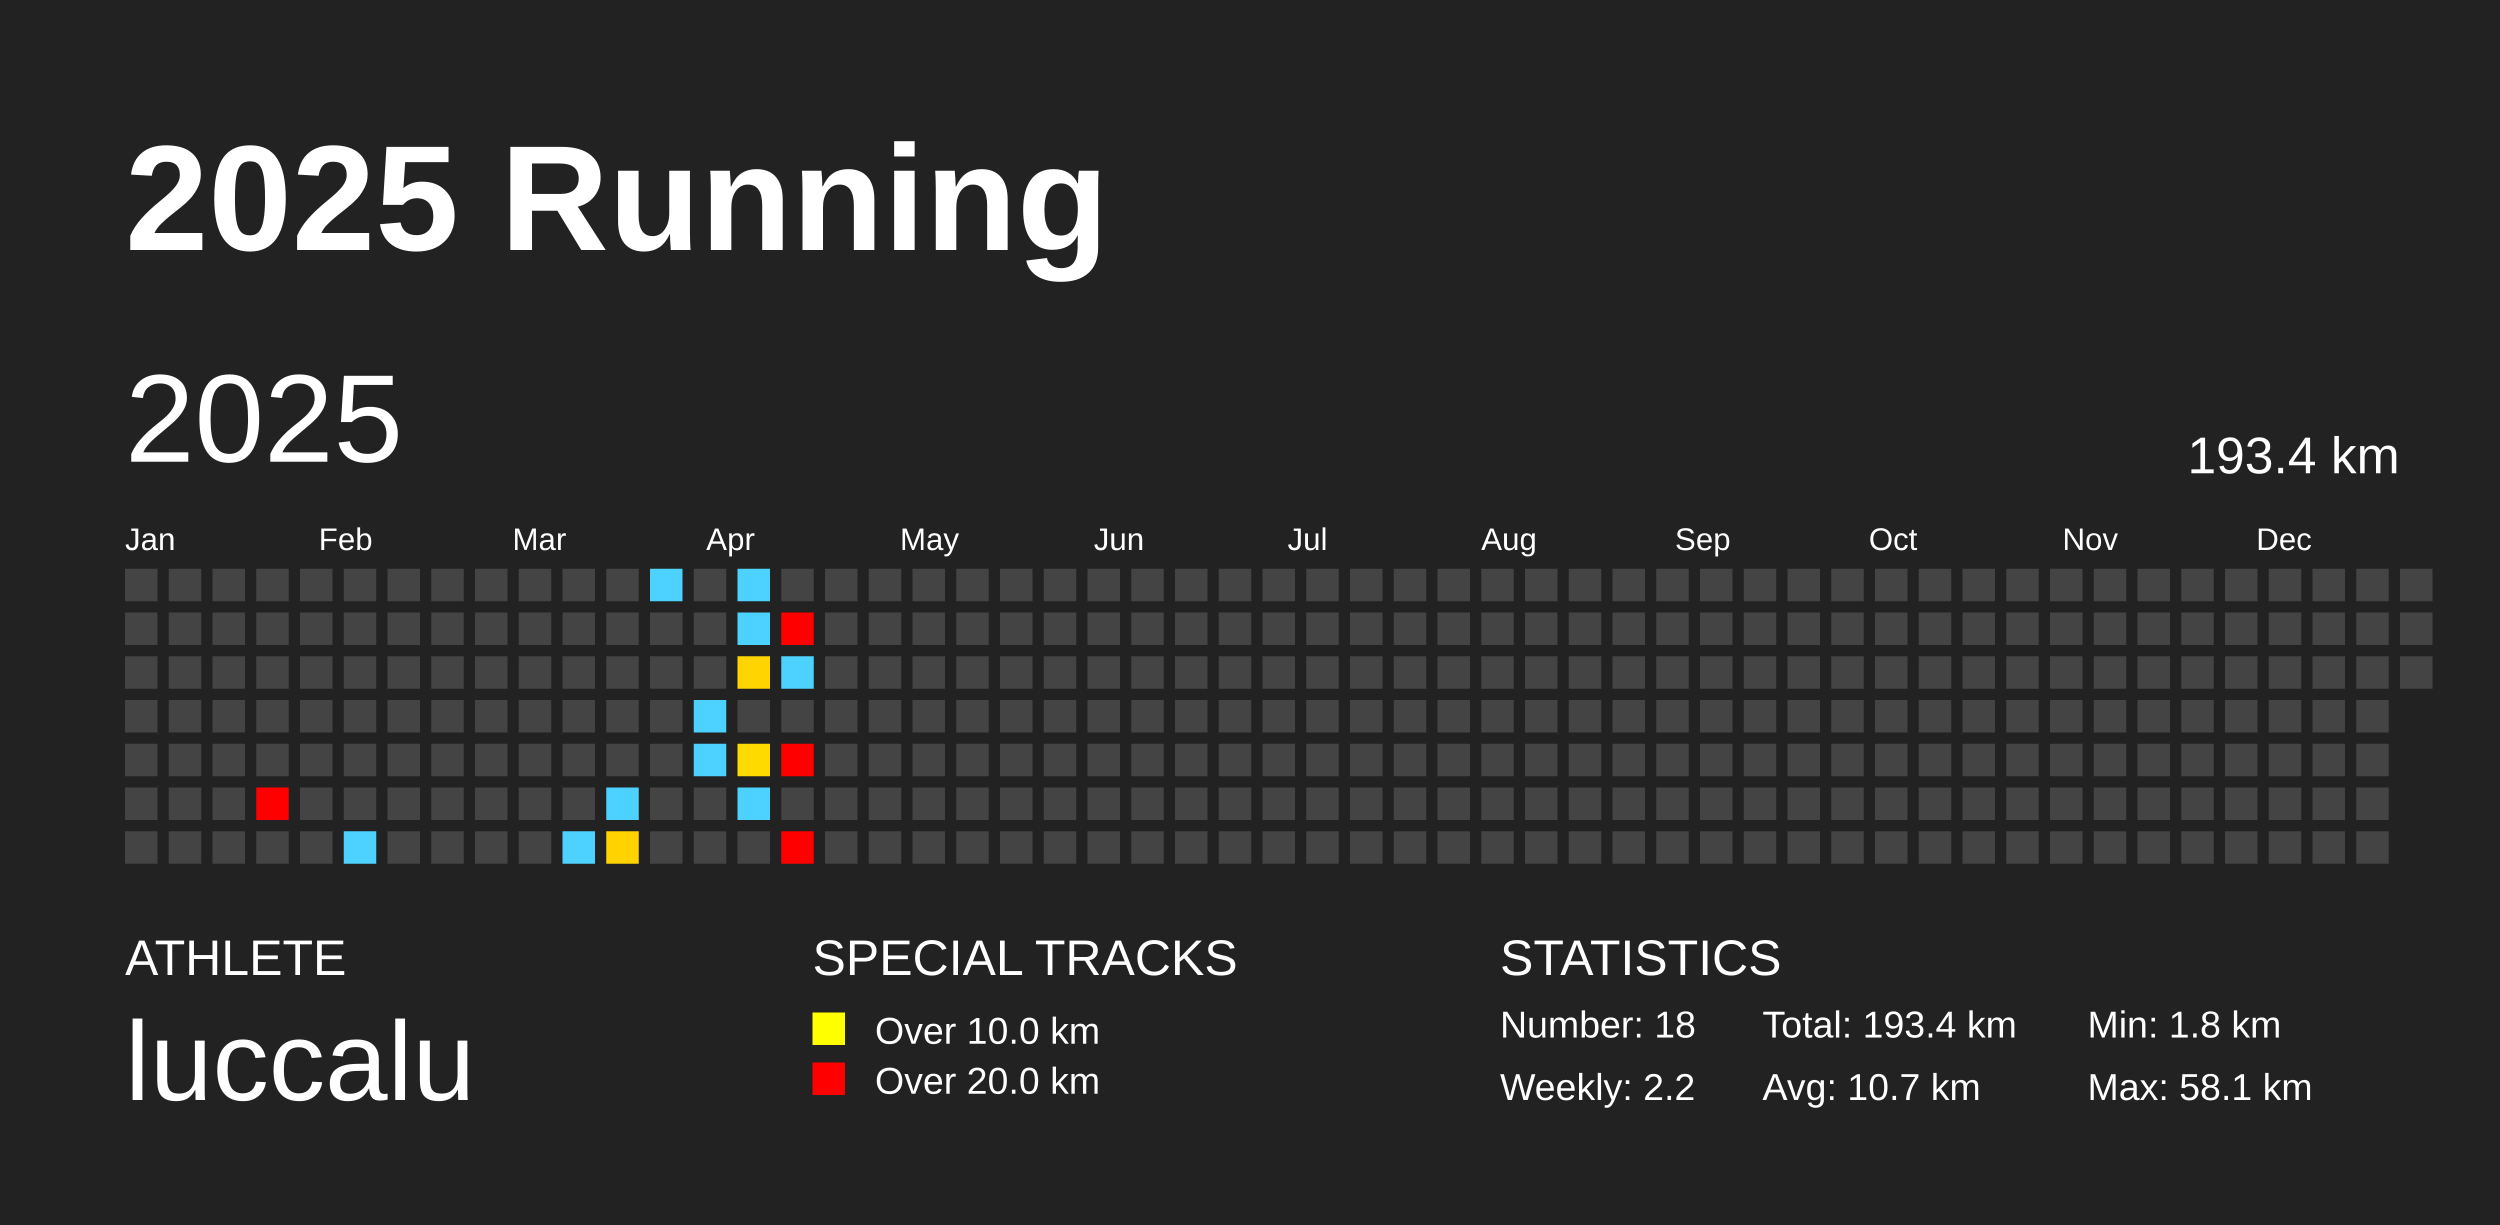
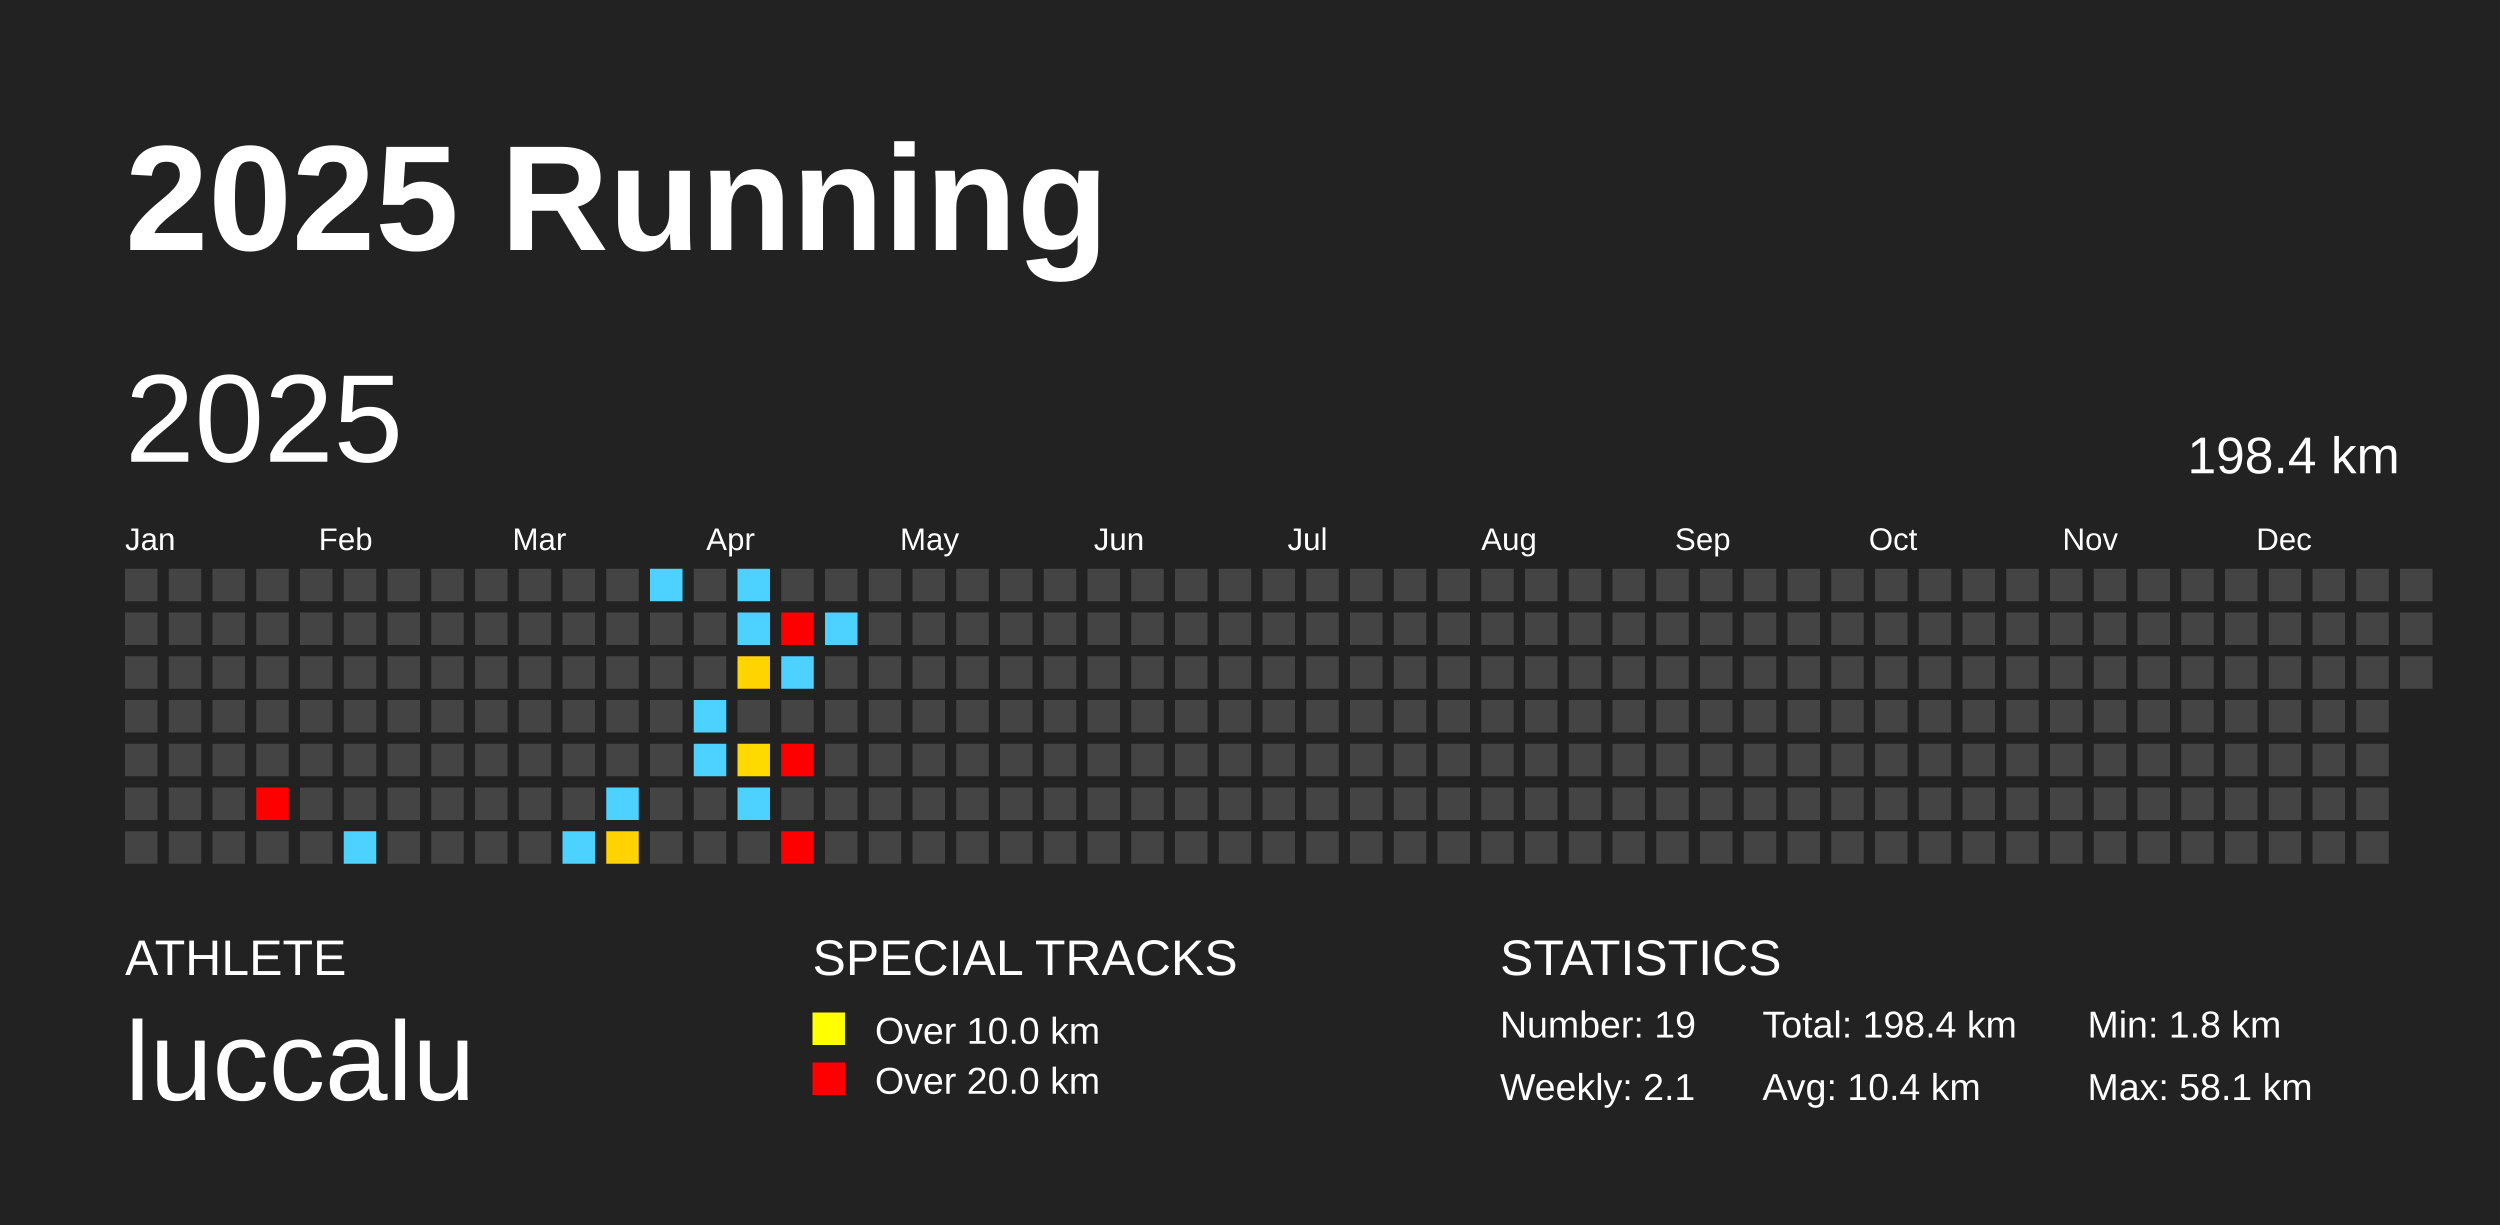
<svg xmlns="http://www.w3.org/2000/svg" baseProfile="full" height="98mm" version="1.1" viewBox="0,0,200,98" width="200mm">
  <defs />
  <rect fill="#222222" height="98" width="200" x="0" y="0" />
  <text fill="#FFFFFF" style="font-size:12px; font-family:Arial; font-weight:bold;" x="10" y="20">2025 Running</text>
  <text fill="#FFFFFF" style="font-size:4px; font-family:Arial" x="10" y="78">ATHLETE</text>
  <text fill="#FFFFFF" style="font-size:9px; font-family:Arial" x="10" y="88">luccalu</text>
  <text fill="#FFFFFF" style="font-size:4px; font-family:Arial" x="65" y="78">SPECIAL TRACKS</text>
  <rect fill="yellow" height="2.6" width="2.6" x="65" y="81" />
  <text fill="#FFFFFF" style="font-size:3px; font-family:Arial" x="70" y="83.5">Over 10.0 km</text>
  <rect fill="red" height="2.6" width="2.6" x="65" y="85" />
  <text fill="#FFFFFF" style="font-size:3px; font-family:Arial" x="70" y="87.5">Over 20.0 km</text>
  <text fill="#FFFFFF" style="font-size:4px; font-family:Arial" x="120" y="78">STATISTICS</text>
-   <text fill="#FFFFFF" style="font-size:3px; font-family:Arial" x="120" y="83">Number: 18</text>
-   <text fill="#FFFFFF" style="font-size:3px; font-family:Arial" x="120" y="88">Weekly: 2.2</text>
-   <text fill="#FFFFFF" style="font-size:3px; font-family:Arial" x="141" y="83">Total: 193.4 km</text>
-   <text fill="#FFFFFF" style="font-size:3px; font-family:Arial" x="141" y="88">Avg: 10.7 km</text>
+   <text fill="#FFFFFF" style="font-size:3px; font-family:Arial" x="120" y="83">Number: 19</text>
+   <text fill="#FFFFFF" style="font-size:3px; font-family:Arial" x="120" y="88">Weekly: 2.1</text>
+   <text fill="#FFFFFF" style="font-size:3px; font-family:Arial" x="141" y="83">Total: 198.4 km</text>
+   <text fill="#FFFFFF" style="font-size:3px; font-family:Arial" x="141" y="88">Avg: 10.4 km</text>
  <text fill="#FFFFFF" style="font-size:3px; font-family:Arial" x="167" y="83">Min: 1.8 km</text>
  <text fill="#FFFFFF" style="font-size:3px; font-family:Arial" x="167" y="88">Max: 58.1 km</text>
  <text dominant-baseline="hanging" fill="#FFFFFF" style="font-size:10.0px; font-family:Arial;" x="10" y="30">2025</text>
-   <text dominant-baseline="hanging" fill="#FFFFFF" style="font-size:4.125px; font-family:Arial;" x="175" y="35">193.4 km</text>
+   <text dominant-baseline="hanging" fill="#FFFFFF" style="font-size:4.125px; font-family:Arial;" x="175" y="35">198.4 km</text>
  <text fill="#FFFFFF" style="font-size:2.5px; font-family:Arial" x="10.0" y="44">Jan</text>
  <text fill="#FFFFFF" style="font-size:2.5px; font-family:Arial" x="25.5" y="44">Feb</text>
  <text fill="#FFFFFF" style="font-size:2.5px; font-family:Arial" x="41.0" y="44">Mar</text>
  <text fill="#FFFFFF" style="font-size:2.5px; font-family:Arial" x="56.5" y="44">Apr</text>
  <text fill="#FFFFFF" style="font-size:2.5px; font-family:Arial" x="72.0" y="44">May</text>
  <text fill="#FFFFFF" style="font-size:2.5px; font-family:Arial" x="87.5" y="44">Jun</text>
  <text fill="#FFFFFF" style="font-size:2.5px; font-family:Arial" x="103.0" y="44">Jul</text>
  <text fill="#FFFFFF" style="font-size:2.5px; font-family:Arial" x="118.5" y="44">Aug</text>
  <text fill="#FFFFFF" style="font-size:2.5px; font-family:Arial" x="134.0" y="44">Sep</text>
  <text fill="#FFFFFF" style="font-size:2.5px; font-family:Arial" x="149.5" y="44">Oct</text>
  <text fill="#FFFFFF" style="font-size:2.5px; font-family:Arial" x="165.0" y="44">Nov</text>
  <text fill="#FFFFFF" style="font-size:2.5px; font-family:Arial" x="180.5" y="44">Dec</text>
  <rect fill="#444444" height="2.6" width="2.6" x="10.0" y="45.5" />
  <rect fill="#444444" height="2.6" width="2.6" x="10.0" y="49.0" />
  <rect fill="#444444" height="2.6" width="2.6" x="10.0" y="52.5" />
  <rect fill="#444444" height="2.6" width="2.6" x="10.0" y="56.0" />
  <rect fill="#444444" height="2.6" width="2.6" x="10.0" y="59.5" />
  <rect fill="#444444" height="2.6" width="2.6" x="10.0" y="63.0" />
  <rect fill="#444444" height="2.6" width="2.6" x="10.0" y="66.5" />
  <rect fill="#444444" height="2.6" width="2.6" x="13.5" y="45.5" />
  <rect fill="#444444" height="2.6" width="2.6" x="13.5" y="49.0" />
  <rect fill="#444444" height="2.6" width="2.6" x="13.5" y="52.5" />
  <rect fill="#444444" height="2.6" width="2.6" x="13.5" y="56.0" />
  <rect fill="#444444" height="2.6" width="2.6" x="13.5" y="59.5" />
  <rect fill="#444444" height="2.6" width="2.6" x="13.5" y="63.0" />
  <rect fill="#444444" height="2.6" width="2.6" x="13.5" y="66.5" />
  <rect fill="#444444" height="2.6" width="2.6" x="17.0" y="45.5" />
  <rect fill="#444444" height="2.6" width="2.6" x="17.0" y="49.0" />
  <rect fill="#444444" height="2.6" width="2.6" x="17.0" y="52.5" />
  <rect fill="#444444" height="2.6" width="2.6" x="17.0" y="56.0" />
  <rect fill="#444444" height="2.6" width="2.6" x="17.0" y="59.5" />
  <rect fill="#444444" height="2.6" width="2.6" x="17.0" y="63.0" />
  <rect fill="#444444" height="2.6" width="2.6" x="17.0" y="66.5" />
  <rect fill="#444444" height="2.6" width="2.6" x="20.5" y="45.5" />
  <rect fill="#444444" height="2.6" width="2.6" x="20.5" y="49.0" />
  <rect fill="#444444" height="2.6" width="2.6" x="20.5" y="52.5" />
  <rect fill="#444444" height="2.6" width="2.6" x="20.5" y="56.0" />
  <rect fill="#444444" height="2.6" width="2.6" x="20.5" y="59.5" />
  <rect fill="red" height="2.6" width="2.6" x="20.5" y="63.0" />
  <rect fill="#444444" height="2.6" width="2.6" x="20.5" y="66.5" />
  <rect fill="#444444" height="2.6" width="2.6" x="24.0" y="45.5" />
  <rect fill="#444444" height="2.6" width="2.6" x="24.0" y="49.0" />
  <rect fill="#444444" height="2.6" width="2.6" x="24.0" y="52.5" />
  <rect fill="#444444" height="2.6" width="2.6" x="24.0" y="56.0" />
  <rect fill="#444444" height="2.6" width="2.6" x="24.0" y="59.5" />
  <rect fill="#444444" height="2.6" width="2.6" x="24.0" y="63.0" />
  <rect fill="#444444" height="2.6" width="2.6" x="24.0" y="66.5" />
  <rect fill="#444444" height="2.6" width="2.6" x="27.5" y="45.5" />
  <rect fill="#444444" height="2.6" width="2.6" x="27.5" y="49.0" />
  <rect fill="#444444" height="2.6" width="2.6" x="27.5" y="52.5" />
  <rect fill="#444444" height="2.6" width="2.6" x="27.5" y="56.0" />
  <rect fill="#444444" height="2.6" width="2.6" x="27.5" y="59.5" />
  <rect fill="#444444" height="2.6" width="2.6" x="27.5" y="63.0" />
  <rect fill="#4dd2ff" height="2.6" width="2.6" x="27.5" y="66.5" />
  <rect fill="#444444" height="2.6" width="2.6" x="31.0" y="45.5" />
  <rect fill="#444444" height="2.6" width="2.6" x="31.0" y="49.0" />
  <rect fill="#444444" height="2.6" width="2.6" x="31.0" y="52.5" />
  <rect fill="#444444" height="2.6" width="2.6" x="31.0" y="56.0" />
  <rect fill="#444444" height="2.6" width="2.6" x="31.0" y="59.5" />
  <rect fill="#444444" height="2.6" width="2.6" x="31.0" y="63.0" />
  <rect fill="#444444" height="2.6" width="2.6" x="31.0" y="66.5" />
  <rect fill="#444444" height="2.6" width="2.6" x="34.5" y="45.5" />
  <rect fill="#444444" height="2.6" width="2.6" x="34.5" y="49.0" />
  <rect fill="#444444" height="2.6" width="2.6" x="34.5" y="52.5" />
  <rect fill="#444444" height="2.6" width="2.6" x="34.5" y="56.0" />
  <rect fill="#444444" height="2.6" width="2.6" x="34.5" y="59.5" />
  <rect fill="#444444" height="2.6" width="2.6" x="34.5" y="63.0" />
  <rect fill="#444444" height="2.6" width="2.6" x="34.5" y="66.5" />
  <rect fill="#444444" height="2.6" width="2.6" x="38.0" y="45.5" />
  <rect fill="#444444" height="2.6" width="2.6" x="38.0" y="49.0" />
  <rect fill="#444444" height="2.6" width="2.6" x="38.0" y="52.5" />
  <rect fill="#444444" height="2.6" width="2.6" x="38.0" y="56.0" />
  <rect fill="#444444" height="2.6" width="2.6" x="38.0" y="59.5" />
  <rect fill="#444444" height="2.6" width="2.6" x="38.0" y="63.0" />
  <rect fill="#444444" height="2.6" width="2.6" x="38.0" y="66.5" />
  <rect fill="#444444" height="2.6" width="2.6" x="41.5" y="45.5" />
  <rect fill="#444444" height="2.6" width="2.6" x="41.5" y="49.0" />
  <rect fill="#444444" height="2.6" width="2.6" x="41.5" y="52.5" />
  <rect fill="#444444" height="2.6" width="2.6" x="41.5" y="56.0" />
  <rect fill="#444444" height="2.6" width="2.6" x="41.5" y="59.5" />
  <rect fill="#444444" height="2.6" width="2.6" x="41.5" y="63.0" />
  <rect fill="#444444" height="2.6" width="2.6" x="41.5" y="66.5" />
  <rect fill="#444444" height="2.6" width="2.6" x="45.0" y="45.5" />
  <rect fill="#444444" height="2.6" width="2.6" x="45.0" y="49.0" />
  <rect fill="#444444" height="2.6" width="2.6" x="45.0" y="52.5" />
  <rect fill="#444444" height="2.6" width="2.6" x="45.0" y="56.0" />
  <rect fill="#444444" height="2.6" width="2.6" x="45.0" y="59.5" />
  <rect fill="#444444" height="2.6" width="2.6" x="45.0" y="63.0" />
  <rect fill="#4dd2ff" height="2.6" width="2.6" x="45.0" y="66.5" />
  <rect fill="#444444" height="2.6" width="2.6" x="48.5" y="45.5" />
  <rect fill="#444444" height="2.6" width="2.6" x="48.5" y="49.0" />
  <rect fill="#444444" height="2.6" width="2.6" x="48.5" y="52.5" />
  <rect fill="#444444" height="2.6" width="2.6" x="48.5" y="56.0" />
  <rect fill="#444444" height="2.6" width="2.6" x="48.5" y="59.5" />
  <rect fill="#4dd2ff" height="2.6" width="2.6" x="48.5" y="63.0" />
  <rect fill="#ffd200" height="2.6" width="2.6" x="48.5" y="66.5" />
  <rect fill="#4dd2ff" height="2.6" width="2.6" x="52.0" y="45.5" />
  <rect fill="#444444" height="2.6" width="2.6" x="52.0" y="49.0" />
  <rect fill="#444444" height="2.6" width="2.6" x="52.0" y="52.5" />
  <rect fill="#444444" height="2.6" width="2.6" x="52.0" y="56.0" />
  <rect fill="#444444" height="2.6" width="2.6" x="52.0" y="59.5" />
  <rect fill="#444444" height="2.6" width="2.6" x="52.0" y="63.0" />
  <rect fill="#444444" height="2.6" width="2.6" x="52.0" y="66.5" />
  <rect fill="#444444" height="2.6" width="2.6" x="55.5" y="45.5" />
  <rect fill="#444444" height="2.6" width="2.6" x="55.5" y="49.0" />
  <rect fill="#444444" height="2.6" width="2.6" x="55.5" y="52.5" />
  <rect fill="#4dd2ff" height="2.6" width="2.6" x="55.5" y="56.0" />
  <rect fill="#4dd2ff" height="2.6" width="2.6" x="55.5" y="59.5" />
  <rect fill="#444444" height="2.6" width="2.6" x="55.5" y="63.0" />
  <rect fill="#444444" height="2.6" width="2.6" x="55.5" y="66.5" />
  <rect fill="#4dd2ff" height="2.6" width="2.6" x="59.0" y="45.5" />
  <rect fill="#4dd2ff" height="2.6" width="2.6" x="59.0" y="49.0" />
  <rect fill="#ffd400" height="2.6" width="2.6" x="59.0" y="52.5" />
  <rect fill="#444444" height="2.6" width="2.6" x="59.0" y="56.0" />
  <rect fill="#ffda00" height="2.6" width="2.6" x="59.0" y="59.5" />
  <rect fill="#4dd2ff" height="2.6" width="2.6" x="59.0" y="63.0" />
  <rect fill="#444444" height="2.6" width="2.6" x="59.0" y="66.5" />
  <rect fill="#444444" height="2.6" width="2.6" x="62.5" y="45.5" />
  <rect fill="red" height="2.6" width="2.6" x="62.5" y="49.0" />
  <rect fill="#4dd2ff" height="2.6" width="2.6" x="62.5" y="52.5" />
  <rect fill="#444444" height="2.6" width="2.6" x="62.5" y="56.0" />
  <rect fill="red" height="2.6" width="2.6" x="62.5" y="59.5" />
  <rect fill="#444444" height="2.6" width="2.6" x="62.5" y="63.0" />
  <rect fill="red" height="2.6" width="2.6" x="62.5" y="66.5" />
  <rect fill="#444444" height="2.6" width="2.6" x="66.0" y="45.5" />
-   <rect fill="#444444" height="2.6" width="2.6" x="66.0" y="49.0" />
+   <rect fill="#4dd2ff" height="2.6" width="2.6" x="66.0" y="49.0" />
  <rect fill="#444444" height="2.6" width="2.6" x="66.0" y="52.5" />
  <rect fill="#444444" height="2.6" width="2.6" x="66.0" y="56.0" />
  <rect fill="#444444" height="2.6" width="2.6" x="66.0" y="59.5" />
  <rect fill="#444444" height="2.6" width="2.6" x="66.0" y="63.0" />
  <rect fill="#444444" height="2.6" width="2.6" x="66.0" y="66.5" />
  <rect fill="#444444" height="2.6" width="2.6" x="69.5" y="45.5" />
  <rect fill="#444444" height="2.6" width="2.6" x="69.5" y="49.0" />
  <rect fill="#444444" height="2.6" width="2.6" x="69.5" y="52.5" />
  <rect fill="#444444" height="2.6" width="2.6" x="69.5" y="56.0" />
  <rect fill="#444444" height="2.6" width="2.6" x="69.5" y="59.5" />
  <rect fill="#444444" height="2.6" width="2.6" x="69.5" y="63.0" />
  <rect fill="#444444" height="2.6" width="2.6" x="69.5" y="66.5" />
  <rect fill="#444444" height="2.6" width="2.6" x="73.0" y="45.5" />
  <rect fill="#444444" height="2.6" width="2.6" x="73.0" y="49.0" />
  <rect fill="#444444" height="2.6" width="2.6" x="73.0" y="52.5" />
  <rect fill="#444444" height="2.6" width="2.6" x="73.0" y="56.0" />
  <rect fill="#444444" height="2.6" width="2.6" x="73.0" y="59.5" />
  <rect fill="#444444" height="2.6" width="2.6" x="73.0" y="63.0" />
  <rect fill="#444444" height="2.6" width="2.6" x="73.0" y="66.5" />
  <rect fill="#444444" height="2.6" width="2.6" x="76.5" y="45.5" />
  <rect fill="#444444" height="2.6" width="2.6" x="76.5" y="49.0" />
  <rect fill="#444444" height="2.6" width="2.6" x="76.5" y="52.5" />
  <rect fill="#444444" height="2.6" width="2.6" x="76.5" y="56.0" />
  <rect fill="#444444" height="2.6" width="2.6" x="76.5" y="59.5" />
  <rect fill="#444444" height="2.6" width="2.6" x="76.5" y="63.0" />
  <rect fill="#444444" height="2.6" width="2.6" x="76.5" y="66.5" />
  <rect fill="#444444" height="2.6" width="2.6" x="80.0" y="45.5" />
  <rect fill="#444444" height="2.6" width="2.6" x="80.0" y="49.0" />
  <rect fill="#444444" height="2.6" width="2.6" x="80.0" y="52.5" />
  <rect fill="#444444" height="2.6" width="2.6" x="80.0" y="56.0" />
  <rect fill="#444444" height="2.6" width="2.6" x="80.0" y="59.5" />
  <rect fill="#444444" height="2.6" width="2.6" x="80.0" y="63.0" />
  <rect fill="#444444" height="2.6" width="2.6" x="80.0" y="66.5" />
  <rect fill="#444444" height="2.6" width="2.6" x="83.5" y="45.5" />
  <rect fill="#444444" height="2.6" width="2.6" x="83.5" y="49.0" />
  <rect fill="#444444" height="2.6" width="2.6" x="83.5" y="52.5" />
  <rect fill="#444444" height="2.6" width="2.6" x="83.5" y="56.0" />
  <rect fill="#444444" height="2.6" width="2.6" x="83.5" y="59.5" />
  <rect fill="#444444" height="2.6" width="2.6" x="83.5" y="63.0" />
  <rect fill="#444444" height="2.6" width="2.6" x="83.5" y="66.5" />
  <rect fill="#444444" height="2.6" width="2.6" x="87.0" y="45.5" />
  <rect fill="#444444" height="2.6" width="2.6" x="87.0" y="49.0" />
  <rect fill="#444444" height="2.6" width="2.6" x="87.0" y="52.5" />
  <rect fill="#444444" height="2.6" width="2.6" x="87.0" y="56.0" />
  <rect fill="#444444" height="2.6" width="2.6" x="87.0" y="59.5" />
  <rect fill="#444444" height="2.6" width="2.6" x="87.0" y="63.0" />
  <rect fill="#444444" height="2.6" width="2.6" x="87.0" y="66.5" />
  <rect fill="#444444" height="2.6" width="2.6" x="90.5" y="45.5" />
  <rect fill="#444444" height="2.6" width="2.6" x="90.5" y="49.0" />
  <rect fill="#444444" height="2.6" width="2.6" x="90.5" y="52.5" />
  <rect fill="#444444" height="2.6" width="2.6" x="90.5" y="56.0" />
  <rect fill="#444444" height="2.6" width="2.6" x="90.5" y="59.5" />
  <rect fill="#444444" height="2.6" width="2.6" x="90.5" y="63.0" />
  <rect fill="#444444" height="2.6" width="2.6" x="90.5" y="66.5" />
  <rect fill="#444444" height="2.6" width="2.6" x="94.0" y="45.5" />
  <rect fill="#444444" height="2.6" width="2.6" x="94.0" y="49.0" />
  <rect fill="#444444" height="2.6" width="2.6" x="94.0" y="52.5" />
  <rect fill="#444444" height="2.6" width="2.6" x="94.0" y="56.0" />
  <rect fill="#444444" height="2.6" width="2.6" x="94.0" y="59.5" />
  <rect fill="#444444" height="2.6" width="2.6" x="94.0" y="63.0" />
  <rect fill="#444444" height="2.6" width="2.6" x="94.0" y="66.5" />
  <rect fill="#444444" height="2.6" width="2.6" x="97.5" y="45.5" />
  <rect fill="#444444" height="2.6" width="2.6" x="97.5" y="49.0" />
  <rect fill="#444444" height="2.6" width="2.6" x="97.5" y="52.5" />
  <rect fill="#444444" height="2.6" width="2.6" x="97.5" y="56.0" />
  <rect fill="#444444" height="2.6" width="2.6" x="97.5" y="59.5" />
  <rect fill="#444444" height="2.6" width="2.6" x="97.5" y="63.0" />
  <rect fill="#444444" height="2.6" width="2.6" x="97.5" y="66.5" />
  <rect fill="#444444" height="2.6" width="2.6" x="101.0" y="45.5" />
  <rect fill="#444444" height="2.6" width="2.6" x="101.0" y="49.0" />
  <rect fill="#444444" height="2.6" width="2.6" x="101.0" y="52.5" />
  <rect fill="#444444" height="2.6" width="2.6" x="101.0" y="56.0" />
  <rect fill="#444444" height="2.6" width="2.6" x="101.0" y="59.5" />
  <rect fill="#444444" height="2.6" width="2.6" x="101.0" y="63.0" />
  <rect fill="#444444" height="2.6" width="2.6" x="101.0" y="66.5" />
  <rect fill="#444444" height="2.6" width="2.6" x="104.5" y="45.5" />
  <rect fill="#444444" height="2.6" width="2.6" x="104.5" y="49.0" />
  <rect fill="#444444" height="2.6" width="2.6" x="104.5" y="52.5" />
  <rect fill="#444444" height="2.6" width="2.6" x="104.5" y="56.0" />
  <rect fill="#444444" height="2.6" width="2.6" x="104.5" y="59.5" />
  <rect fill="#444444" height="2.6" width="2.6" x="104.5" y="63.0" />
  <rect fill="#444444" height="2.6" width="2.6" x="104.5" y="66.5" />
  <rect fill="#444444" height="2.6" width="2.6" x="108.0" y="45.5" />
  <rect fill="#444444" height="2.6" width="2.6" x="108.0" y="49.0" />
  <rect fill="#444444" height="2.6" width="2.6" x="108.0" y="52.5" />
  <rect fill="#444444" height="2.6" width="2.6" x="108.0" y="56.0" />
  <rect fill="#444444" height="2.6" width="2.6" x="108.0" y="59.5" />
  <rect fill="#444444" height="2.6" width="2.6" x="108.0" y="63.0" />
  <rect fill="#444444" height="2.6" width="2.6" x="108.0" y="66.5" />
  <rect fill="#444444" height="2.6" width="2.6" x="111.5" y="45.5" />
  <rect fill="#444444" height="2.6" width="2.6" x="111.5" y="49.0" />
  <rect fill="#444444" height="2.6" width="2.6" x="111.5" y="52.5" />
  <rect fill="#444444" height="2.6" width="2.6" x="111.5" y="56.0" />
  <rect fill="#444444" height="2.6" width="2.6" x="111.5" y="59.5" />
  <rect fill="#444444" height="2.6" width="2.6" x="111.5" y="63.0" />
  <rect fill="#444444" height="2.6" width="2.6" x="111.5" y="66.5" />
  <rect fill="#444444" height="2.6" width="2.6" x="115.0" y="45.5" />
  <rect fill="#444444" height="2.6" width="2.6" x="115.0" y="49.0" />
  <rect fill="#444444" height="2.6" width="2.6" x="115.0" y="52.5" />
  <rect fill="#444444" height="2.6" width="2.6" x="115.0" y="56.0" />
  <rect fill="#444444" height="2.6" width="2.6" x="115.0" y="59.5" />
  <rect fill="#444444" height="2.6" width="2.6" x="115.0" y="63.0" />
  <rect fill="#444444" height="2.6" width="2.6" x="115.0" y="66.5" />
  <rect fill="#444444" height="2.6" width="2.6" x="118.5" y="45.5" />
  <rect fill="#444444" height="2.6" width="2.6" x="118.5" y="49.0" />
  <rect fill="#444444" height="2.6" width="2.6" x="118.5" y="52.5" />
  <rect fill="#444444" height="2.6" width="2.6" x="118.5" y="56.0" />
  <rect fill="#444444" height="2.6" width="2.6" x="118.5" y="59.5" />
  <rect fill="#444444" height="2.6" width="2.6" x="118.5" y="63.0" />
  <rect fill="#444444" height="2.6" width="2.6" x="118.5" y="66.5" />
  <rect fill="#444444" height="2.6" width="2.6" x="122.0" y="45.5" />
  <rect fill="#444444" height="2.6" width="2.6" x="122.0" y="49.0" />
  <rect fill="#444444" height="2.6" width="2.6" x="122.0" y="52.5" />
  <rect fill="#444444" height="2.6" width="2.6" x="122.0" y="56.0" />
  <rect fill="#444444" height="2.6" width="2.6" x="122.0" y="59.5" />
  <rect fill="#444444" height="2.6" width="2.6" x="122.0" y="63.0" />
  <rect fill="#444444" height="2.6" width="2.6" x="122.0" y="66.5" />
  <rect fill="#444444" height="2.6" width="2.6" x="125.5" y="45.5" />
  <rect fill="#444444" height="2.6" width="2.6" x="125.5" y="49.0" />
  <rect fill="#444444" height="2.6" width="2.6" x="125.5" y="52.5" />
  <rect fill="#444444" height="2.6" width="2.6" x="125.5" y="56.0" />
  <rect fill="#444444" height="2.6" width="2.6" x="125.5" y="59.5" />
  <rect fill="#444444" height="2.6" width="2.6" x="125.5" y="63.0" />
  <rect fill="#444444" height="2.6" width="2.6" x="125.5" y="66.5" />
  <rect fill="#444444" height="2.6" width="2.6" x="129.0" y="45.5" />
  <rect fill="#444444" height="2.6" width="2.6" x="129.0" y="49.0" />
  <rect fill="#444444" height="2.6" width="2.6" x="129.0" y="52.5" />
  <rect fill="#444444" height="2.6" width="2.6" x="129.0" y="56.0" />
  <rect fill="#444444" height="2.6" width="2.6" x="129.0" y="59.5" />
  <rect fill="#444444" height="2.6" width="2.6" x="129.0" y="63.0" />
  <rect fill="#444444" height="2.6" width="2.6" x="129.0" y="66.5" />
  <rect fill="#444444" height="2.6" width="2.6" x="132.5" y="45.5" />
  <rect fill="#444444" height="2.6" width="2.6" x="132.5" y="49.0" />
  <rect fill="#444444" height="2.6" width="2.6" x="132.5" y="52.5" />
  <rect fill="#444444" height="2.6" width="2.6" x="132.5" y="56.0" />
  <rect fill="#444444" height="2.6" width="2.6" x="132.5" y="59.5" />
  <rect fill="#444444" height="2.6" width="2.6" x="132.5" y="63.0" />
  <rect fill="#444444" height="2.6" width="2.6" x="132.5" y="66.5" />
  <rect fill="#444444" height="2.6" width="2.6" x="136.0" y="45.5" />
  <rect fill="#444444" height="2.6" width="2.6" x="136.0" y="49.0" />
  <rect fill="#444444" height="2.6" width="2.6" x="136.0" y="52.5" />
  <rect fill="#444444" height="2.6" width="2.6" x="136.0" y="56.0" />
  <rect fill="#444444" height="2.6" width="2.6" x="136.0" y="59.5" />
  <rect fill="#444444" height="2.6" width="2.6" x="136.0" y="63.0" />
  <rect fill="#444444" height="2.6" width="2.6" x="136.0" y="66.5" />
  <rect fill="#444444" height="2.6" width="2.6" x="139.5" y="45.5" />
  <rect fill="#444444" height="2.6" width="2.6" x="139.5" y="49.0" />
  <rect fill="#444444" height="2.6" width="2.6" x="139.5" y="52.5" />
  <rect fill="#444444" height="2.6" width="2.6" x="139.5" y="56.0" />
  <rect fill="#444444" height="2.6" width="2.6" x="139.5" y="59.5" />
  <rect fill="#444444" height="2.6" width="2.6" x="139.5" y="63.0" />
  <rect fill="#444444" height="2.6" width="2.6" x="139.5" y="66.5" />
  <rect fill="#444444" height="2.6" width="2.6" x="143.0" y="45.5" />
  <rect fill="#444444" height="2.6" width="2.6" x="143.0" y="49.0" />
  <rect fill="#444444" height="2.6" width="2.6" x="143.0" y="52.5" />
  <rect fill="#444444" height="2.6" width="2.6" x="143.0" y="56.0" />
  <rect fill="#444444" height="2.6" width="2.6" x="143.0" y="59.5" />
  <rect fill="#444444" height="2.6" width="2.6" x="143.0" y="63.0" />
  <rect fill="#444444" height="2.6" width="2.6" x="143.0" y="66.5" />
  <rect fill="#444444" height="2.6" width="2.6" x="146.5" y="45.5" />
  <rect fill="#444444" height="2.6" width="2.6" x="146.5" y="49.0" />
  <rect fill="#444444" height="2.6" width="2.6" x="146.5" y="52.5" />
  <rect fill="#444444" height="2.6" width="2.6" x="146.5" y="56.0" />
  <rect fill="#444444" height="2.6" width="2.6" x="146.5" y="59.5" />
  <rect fill="#444444" height="2.6" width="2.6" x="146.5" y="63.0" />
  <rect fill="#444444" height="2.6" width="2.6" x="146.5" y="66.5" />
  <rect fill="#444444" height="2.6" width="2.6" x="150.0" y="45.5" />
  <rect fill="#444444" height="2.6" width="2.6" x="150.0" y="49.0" />
  <rect fill="#444444" height="2.6" width="2.6" x="150.0" y="52.5" />
  <rect fill="#444444" height="2.6" width="2.6" x="150.0" y="56.0" />
  <rect fill="#444444" height="2.6" width="2.6" x="150.0" y="59.5" />
  <rect fill="#444444" height="2.6" width="2.6" x="150.0" y="63.0" />
  <rect fill="#444444" height="2.6" width="2.6" x="150.0" y="66.5" />
  <rect fill="#444444" height="2.6" width="2.6" x="153.5" y="45.5" />
  <rect fill="#444444" height="2.6" width="2.6" x="153.5" y="49.0" />
  <rect fill="#444444" height="2.6" width="2.6" x="153.5" y="52.5" />
  <rect fill="#444444" height="2.6" width="2.6" x="153.5" y="56.0" />
  <rect fill="#444444" height="2.6" width="2.6" x="153.5" y="59.5" />
  <rect fill="#444444" height="2.6" width="2.6" x="153.5" y="63.0" />
  <rect fill="#444444" height="2.6" width="2.6" x="153.5" y="66.5" />
  <rect fill="#444444" height="2.6" width="2.6" x="157.0" y="45.5" />
  <rect fill="#444444" height="2.6" width="2.6" x="157.0" y="49.0" />
  <rect fill="#444444" height="2.6" width="2.6" x="157.0" y="52.5" />
  <rect fill="#444444" height="2.6" width="2.6" x="157.0" y="56.0" />
  <rect fill="#444444" height="2.6" width="2.6" x="157.0" y="59.5" />
  <rect fill="#444444" height="2.6" width="2.6" x="157.0" y="63.0" />
  <rect fill="#444444" height="2.6" width="2.6" x="157.0" y="66.5" />
  <rect fill="#444444" height="2.6" width="2.6" x="160.5" y="45.5" />
  <rect fill="#444444" height="2.6" width="2.6" x="160.5" y="49.0" />
  <rect fill="#444444" height="2.6" width="2.6" x="160.5" y="52.5" />
  <rect fill="#444444" height="2.6" width="2.6" x="160.5" y="56.0" />
  <rect fill="#444444" height="2.6" width="2.6" x="160.5" y="59.5" />
  <rect fill="#444444" height="2.6" width="2.6" x="160.5" y="63.0" />
  <rect fill="#444444" height="2.6" width="2.6" x="160.5" y="66.5" />
  <rect fill="#444444" height="2.6" width="2.6" x="164.0" y="45.5" />
  <rect fill="#444444" height="2.6" width="2.6" x="164.0" y="49.0" />
  <rect fill="#444444" height="2.6" width="2.6" x="164.0" y="52.5" />
  <rect fill="#444444" height="2.6" width="2.6" x="164.0" y="56.0" />
  <rect fill="#444444" height="2.6" width="2.6" x="164.0" y="59.5" />
  <rect fill="#444444" height="2.6" width="2.6" x="164.0" y="63.0" />
  <rect fill="#444444" height="2.6" width="2.6" x="164.0" y="66.5" />
  <rect fill="#444444" height="2.6" width="2.6" x="167.5" y="45.5" />
  <rect fill="#444444" height="2.6" width="2.6" x="167.5" y="49.0" />
  <rect fill="#444444" height="2.6" width="2.6" x="167.5" y="52.5" />
  <rect fill="#444444" height="2.6" width="2.6" x="167.5" y="56.0" />
  <rect fill="#444444" height="2.6" width="2.6" x="167.5" y="59.5" />
  <rect fill="#444444" height="2.6" width="2.6" x="167.5" y="63.0" />
  <rect fill="#444444" height="2.6" width="2.6" x="167.5" y="66.5" />
  <rect fill="#444444" height="2.6" width="2.6" x="171.0" y="45.5" />
  <rect fill="#444444" height="2.6" width="2.6" x="171.0" y="49.0" />
  <rect fill="#444444" height="2.6" width="2.6" x="171.0" y="52.5" />
  <rect fill="#444444" height="2.6" width="2.6" x="171.0" y="56.0" />
  <rect fill="#444444" height="2.6" width="2.6" x="171.0" y="59.5" />
  <rect fill="#444444" height="2.6" width="2.6" x="171.0" y="63.0" />
  <rect fill="#444444" height="2.6" width="2.6" x="171.0" y="66.5" />
  <rect fill="#444444" height="2.6" width="2.6" x="174.5" y="45.5" />
  <rect fill="#444444" height="2.6" width="2.6" x="174.5" y="49.0" />
  <rect fill="#444444" height="2.6" width="2.6" x="174.5" y="52.5" />
  <rect fill="#444444" height="2.6" width="2.6" x="174.5" y="56.0" />
  <rect fill="#444444" height="2.6" width="2.6" x="174.5" y="59.5" />
  <rect fill="#444444" height="2.6" width="2.6" x="174.5" y="63.0" />
  <rect fill="#444444" height="2.6" width="2.6" x="174.5" y="66.5" />
  <rect fill="#444444" height="2.6" width="2.6" x="178.0" y="45.5" />
  <rect fill="#444444" height="2.6" width="2.6" x="178.0" y="49.0" />
  <rect fill="#444444" height="2.6" width="2.6" x="178.0" y="52.5" />
  <rect fill="#444444" height="2.6" width="2.6" x="178.0" y="56.0" />
  <rect fill="#444444" height="2.6" width="2.6" x="178.0" y="59.5" />
  <rect fill="#444444" height="2.6" width="2.6" x="178.0" y="63.0" />
  <rect fill="#444444" height="2.6" width="2.6" x="178.0" y="66.5" />
  <rect fill="#444444" height="2.6" width="2.6" x="181.5" y="45.5" />
  <rect fill="#444444" height="2.6" width="2.6" x="181.5" y="49.0" />
  <rect fill="#444444" height="2.6" width="2.6" x="181.5" y="52.5" />
  <rect fill="#444444" height="2.6" width="2.6" x="181.5" y="56.0" />
  <rect fill="#444444" height="2.6" width="2.6" x="181.5" y="59.5" />
  <rect fill="#444444" height="2.6" width="2.6" x="181.5" y="63.0" />
  <rect fill="#444444" height="2.6" width="2.6" x="181.5" y="66.5" />
  <rect fill="#444444" height="2.6" width="2.6" x="185.0" y="45.5" />
  <rect fill="#444444" height="2.6" width="2.6" x="185.0" y="49.0" />
  <rect fill="#444444" height="2.6" width="2.6" x="185.0" y="52.5" />
  <rect fill="#444444" height="2.6" width="2.6" x="185.0" y="56.0" />
  <rect fill="#444444" height="2.6" width="2.6" x="185.0" y="59.5" />
  <rect fill="#444444" height="2.6" width="2.6" x="185.0" y="63.0" />
  <rect fill="#444444" height="2.6" width="2.6" x="185.0" y="66.5" />
  <rect fill="#444444" height="2.6" width="2.6" x="188.5" y="45.5" />
  <rect fill="#444444" height="2.6" width="2.6" x="188.5" y="49.0" />
  <rect fill="#444444" height="2.6" width="2.6" x="188.5" y="52.5" />
  <rect fill="#444444" height="2.6" width="2.6" x="188.5" y="56.0" />
  <rect fill="#444444" height="2.6" width="2.6" x="188.5" y="59.5" />
  <rect fill="#444444" height="2.6" width="2.6" x="188.5" y="63.0" />
  <rect fill="#444444" height="2.6" width="2.6" x="188.5" y="66.5" />
  <rect fill="#444444" height="2.6" width="2.6" x="192.0" y="45.5" />
  <rect fill="#444444" height="2.6" width="2.6" x="192.0" y="49.0" />
  <rect fill="#444444" height="2.6" width="2.6" x="192.0" y="52.5" />
</svg>
